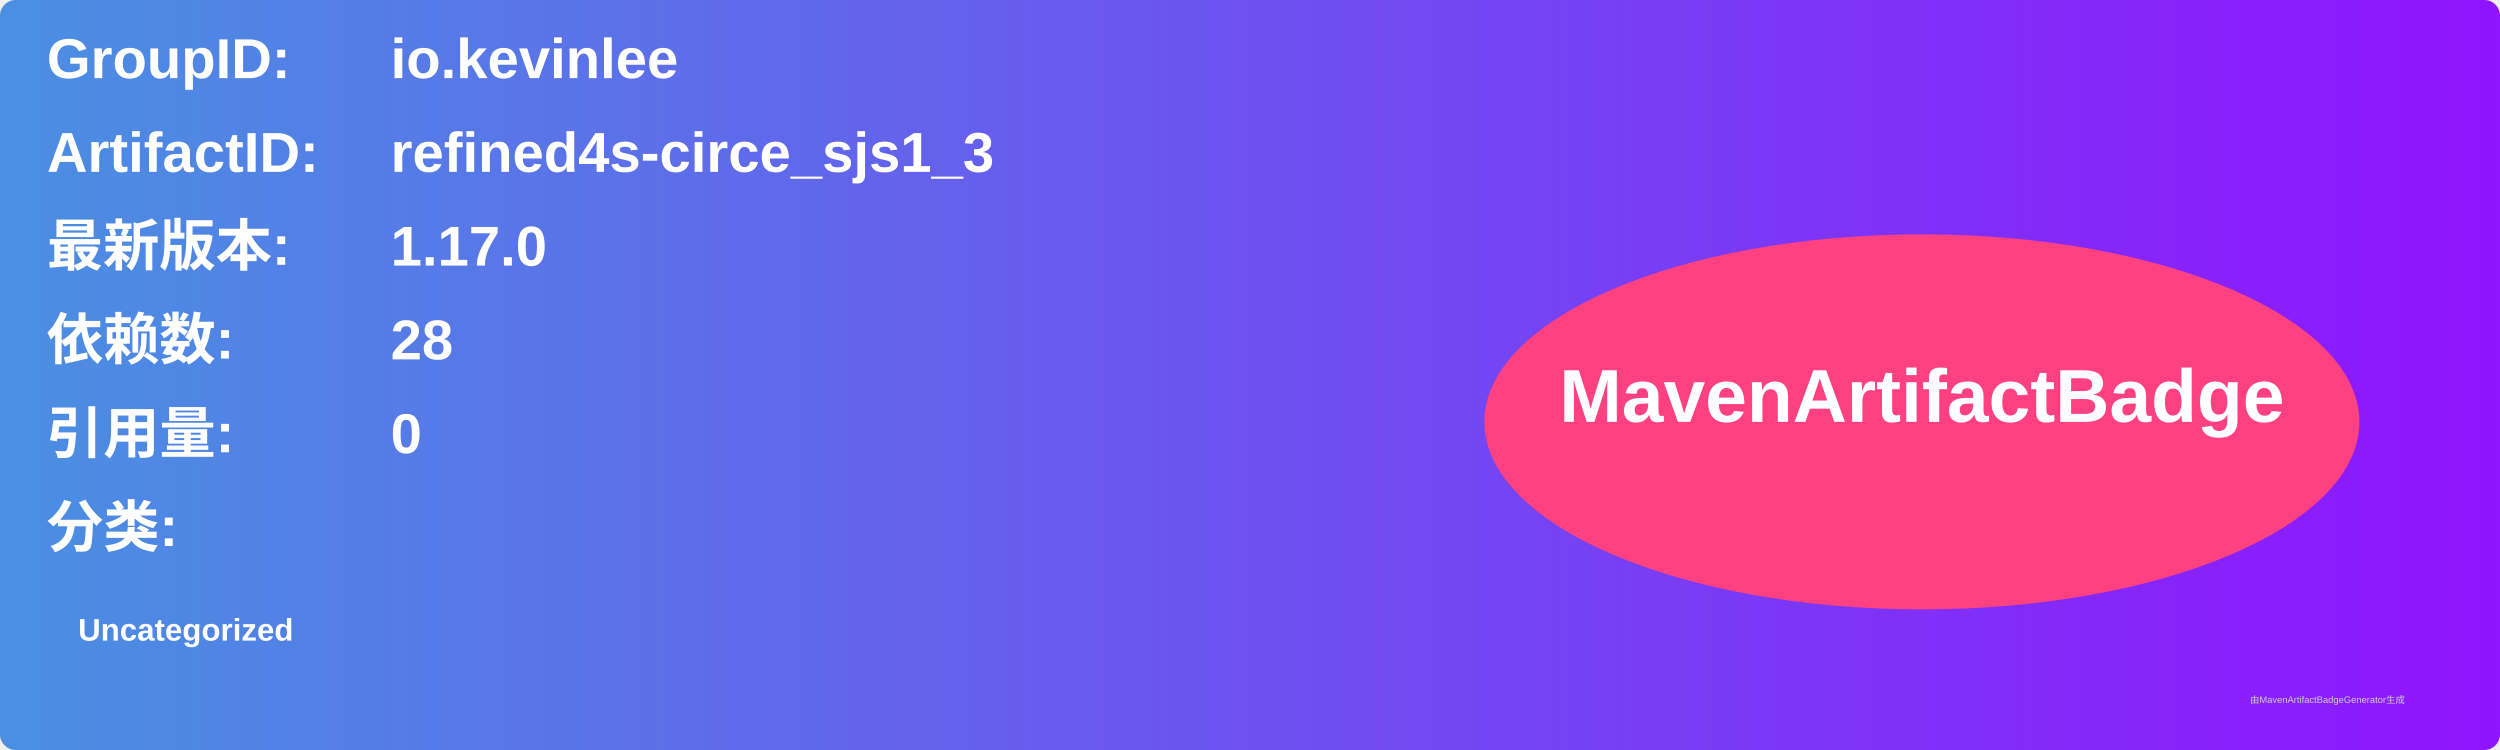
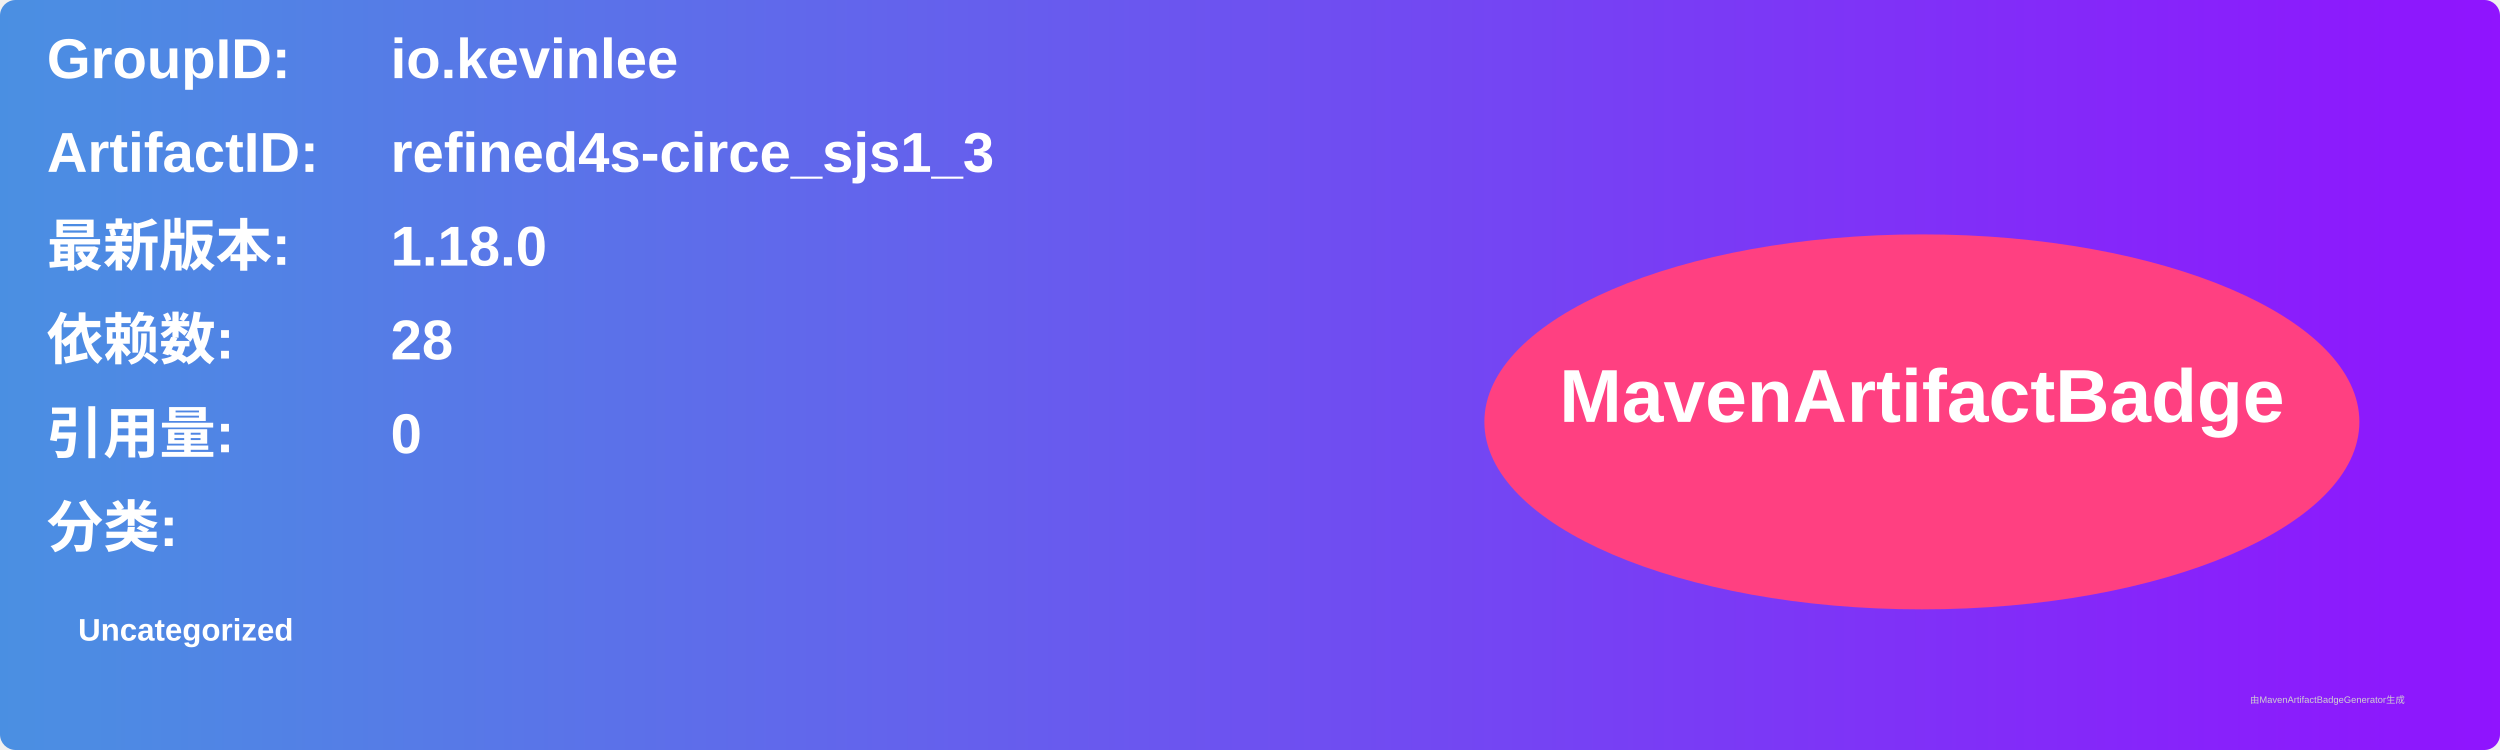
<svg xmlns="http://www.w3.org/2000/svg" width="800" height="240" viewBox="0 0 800 240">
  <linearGradient id="grad" x1="0%" y1="0%" x2="100%" y2="0%">
    <stop offset="0%" stop-color="#4a90e2" />
    <stop offset="100%" stop-color="#9013fe" />
  </linearGradient>
  <rect width="100%" height="100%" rx="5" ry="5" fill="url(#grad)" />
  <g transform="translate(15, 15)">
    <text x="0" y="10" font-family="Arial" font-size="18" fill="white" font-weight="bold" width="260">GroupID:</text>
    <text x="110" y="10" font-family="Arial" font-size="18" fill="white" font-weight="bold" width="460">io.kevinlee</text>
    <text x="0" y="40" font-family="Arial" font-size="18" fill="white" font-weight="bold" width="260">ArtifactID:</text>
    <text x="110" y="40" font-family="Arial" font-size="18" fill="white" font-weight="bold" width="460">refined4s-circe_sjs1_3</text>
    <text x="0" y="70" font-family="Arial" font-size="18" fill="white" font-weight="bold">最新版本:</text>
    <text x="110" y="70" font-family="Arial" font-size="18" fill="white" font-weight="bold">
-       <tspan font-weight="bold">1.17.0</tspan>
+       <tspan font-weight="bold">1.18.0</tspan>
    </text>
    <text x="0" y="100" font-family="Arial" font-size="18" fill="white" font-weight="bold">依赖数: </text>
    <text x="110" y="100" font-family="Arial" font-size="18" fill="white">
      <tspan font-weight="bold">28</tspan>
    </text>
    <text x="0" y="130" font-family="Arial" font-size="18" fill="white" font-weight="bold">引用量: </text>
    <text x="110" y="130" font-family="Arial" font-size="18" fill="white">
      <tspan font-weight="bold">0</tspan>
    </text>
    <text x="0" y="160" font-family="Arial" font-size="18" fill="white" font-weight="bold">分类:</text>
    <text x="10" y="190" font-family="Arial" font-size="10" fill="white">
      <tspan font-weight="bold">Uncategorized</tspan>
    </text>
    <ellipse cx="600" cy="120" rx="140" ry="60" fill="#ff4081" />
    <text x="600" y="120" text-anchor="middle" font-family="Arial" font-size="24" fill="white" font-weight="bold">MavenArtifactBadge</text>
  </g>
  <text x="720" y="225" font-family="Arial" font-size="3" fill="#d0d0d0">由MavenArtifactBadgeGenerator生成</text>
</svg>
